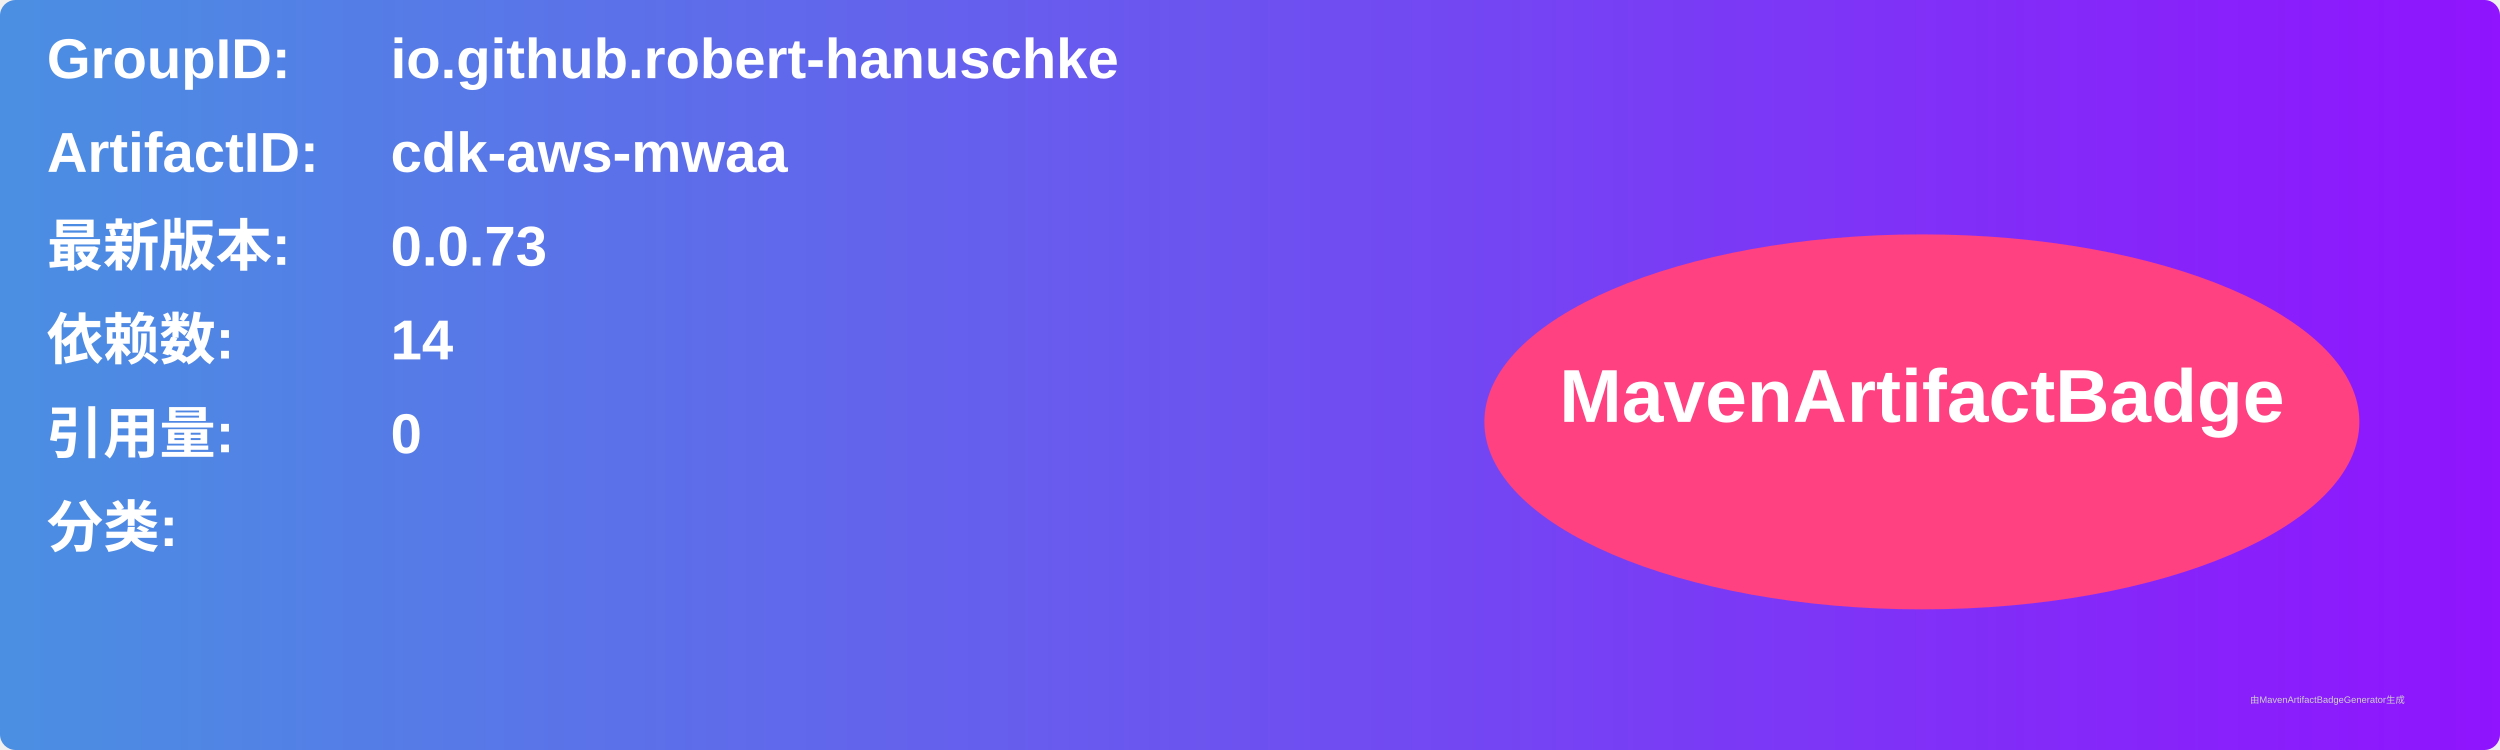
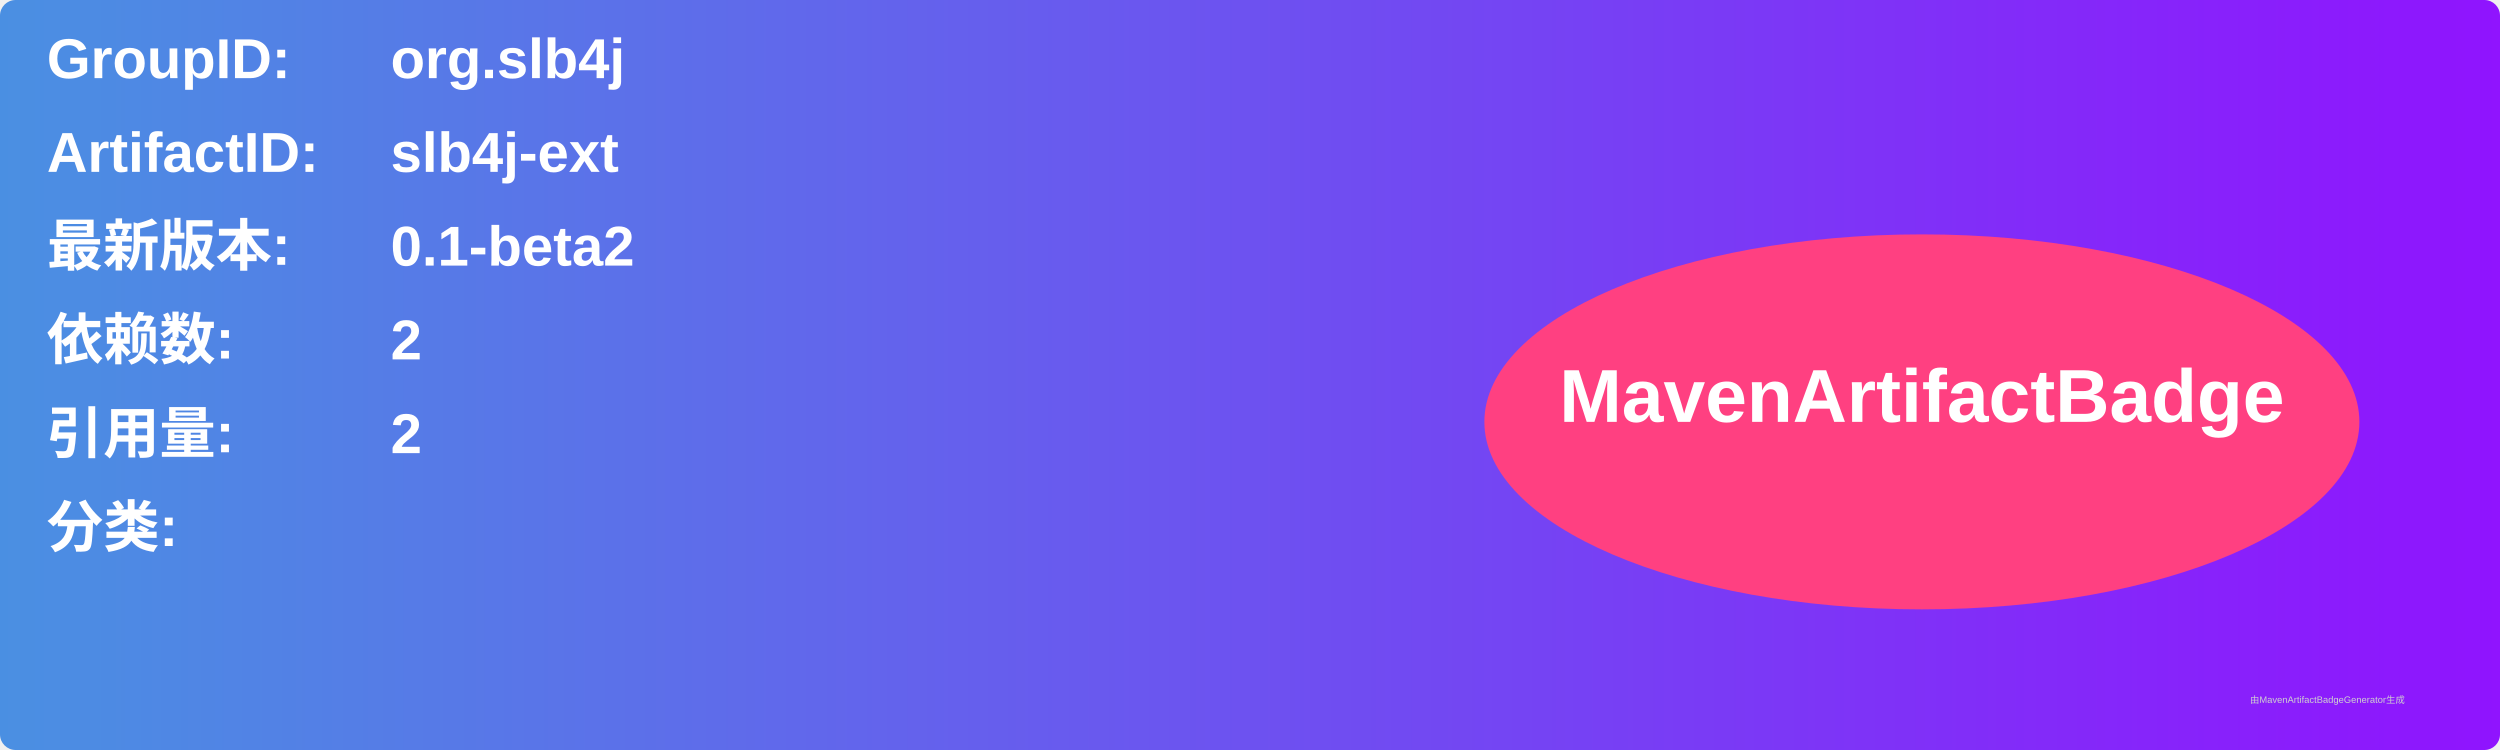
<svg xmlns="http://www.w3.org/2000/svg" width="800" height="240" viewBox="0 0 800 240">
  <linearGradient id="grad" x1="0%" y1="0%" x2="100%" y2="0%">
    <stop offset="0%" stop-color="#4a90e2" />
    <stop offset="100%" stop-color="#9013fe" />
  </linearGradient>
  <rect width="100%" height="100%" rx="5" ry="5" fill="url(#grad)" />
  <g transform="translate(15, 15)">
    <text x="0" y="10" font-family="Arial" font-size="18" fill="white" font-weight="bold" width="260">GroupID:</text>
-     <text x="110" y="10" font-family="Arial" font-size="18" fill="white" font-weight="bold" width="460">io.github.robert-hanuschke</text>
+     <text x="110" y="10" font-family="Arial" font-size="18" fill="white" font-weight="bold" width="460">org.slb4j</text>
    <text x="0" y="40" font-family="Arial" font-size="18" fill="white" font-weight="bold" width="260">ArtifactID:</text>
-     <text x="110" y="40" font-family="Arial" font-size="18" fill="white" font-weight="bold" width="460">cdk-aws-mwaa</text>
+     <text x="110" y="40" font-family="Arial" font-size="18" fill="white" font-weight="bold" width="460">slb4j-ext</text>
    <text x="0" y="70" font-family="Arial" font-size="18" fill="white" font-weight="bold">最新版本:</text>
    <text x="110" y="70" font-family="Arial" font-size="18" fill="white" font-weight="bold">
-       <tspan font-weight="bold">0.0.73</tspan>
+       <tspan font-weight="bold">0.1-beta2</tspan>
    </text>
    <text x="0" y="100" font-family="Arial" font-size="18" fill="white" font-weight="bold">依赖数: </text>
    <text x="110" y="100" font-family="Arial" font-size="18" fill="white">
-       <tspan font-weight="bold">14</tspan>
+       <tspan font-weight="bold">2</tspan>
    </text>
    <text x="0" y="130" font-family="Arial" font-size="18" fill="white" font-weight="bold">引用量: </text>
    <text x="110" y="130" font-family="Arial" font-size="18" fill="white">
-       <tspan font-weight="bold">0</tspan>
+       <tspan font-weight="bold">2</tspan>
    </text>
    <text x="0" y="160" font-family="Arial" font-size="18" fill="white" font-weight="bold">分类:</text>
    <text x="10" y="190" font-family="Arial" font-size="10" fill="white">
      <tspan font-weight="bold" />
    </text>
    <ellipse cx="600" cy="120" rx="140" ry="60" fill="#ff4081" />
    <text x="600" y="120" text-anchor="middle" font-family="Arial" font-size="24" fill="white" font-weight="bold">MavenArtifactBadge</text>
  </g>
  <text x="720" y="225" font-family="Arial" font-size="3" fill="#d0d0d0">由MavenArtifactBadgeGenerator生成</text>
</svg>
